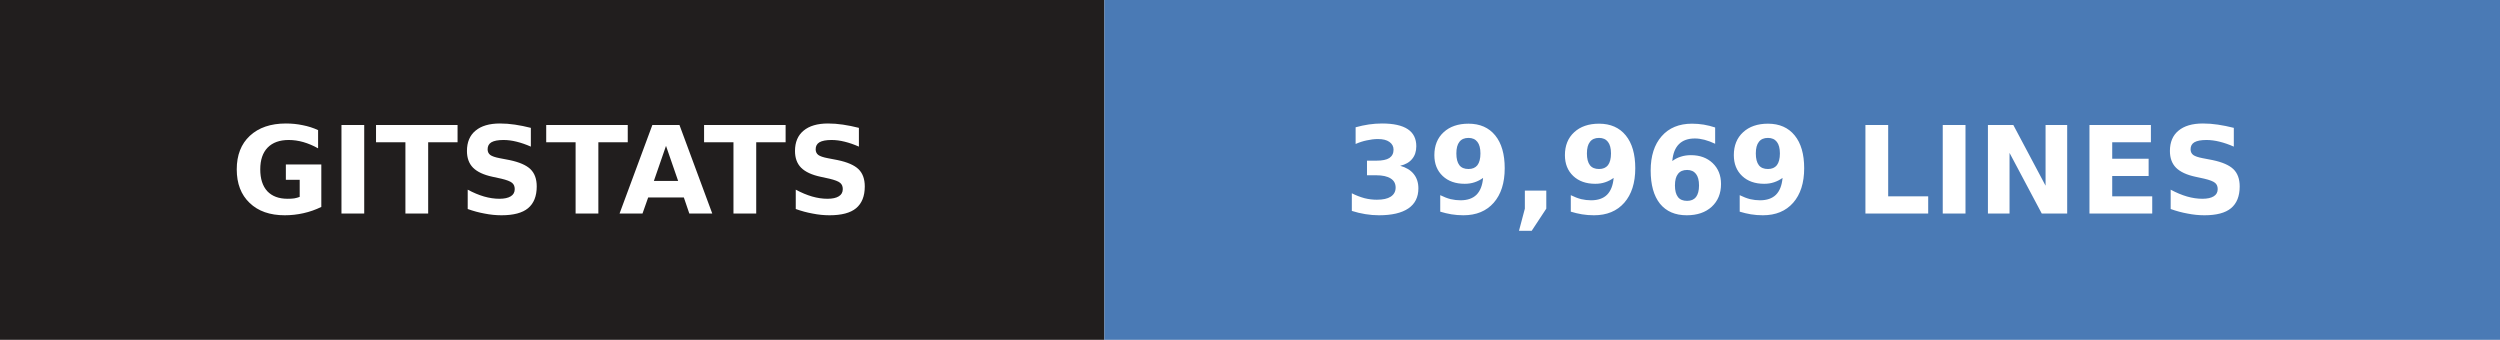
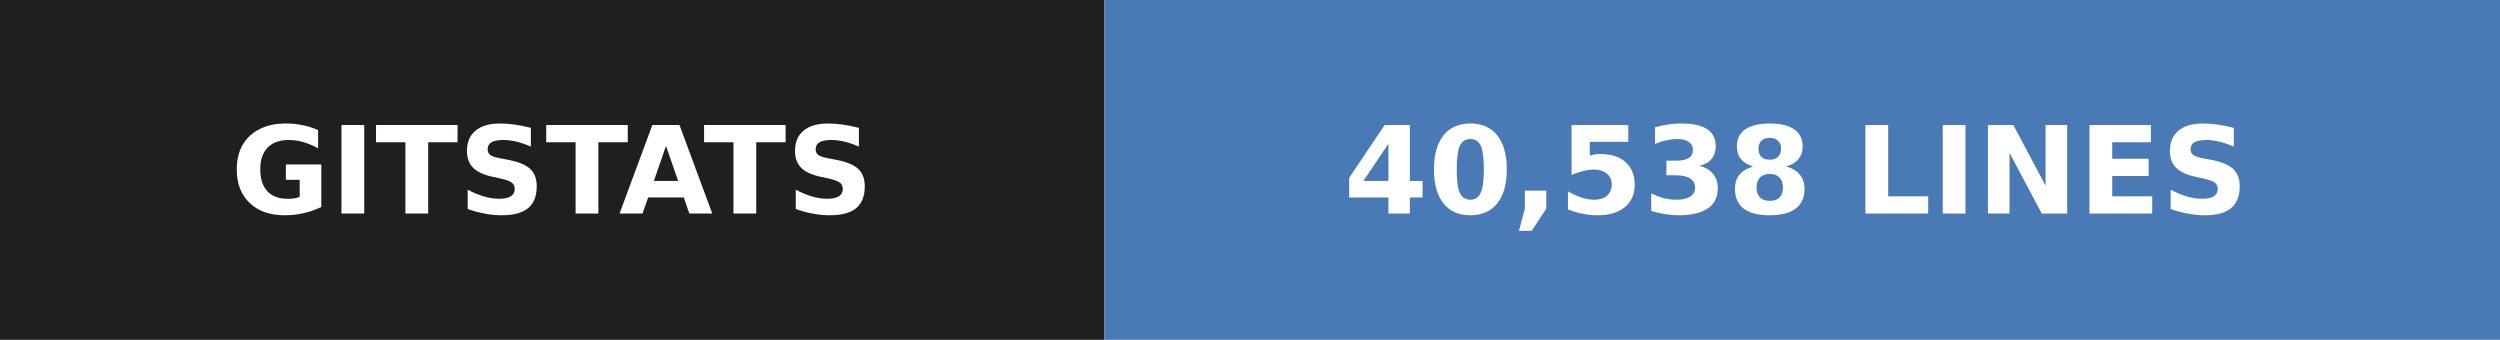
- <svg xmlns="http://www.w3.org/2000/svg" width="206" height="28" role="img" aria-label="gitstats: 39,969 lines">
+ <svg xmlns="http://www.w3.org/2000/svg" width="206" height="28" role="img" aria-label="gitstats: 40,538 lines">
  <g>
    <rect x="0" width="91" height="28" fill="#211e1e" />
    <rect x="91" width="115" height="28" fill="#4a7ab5" />
  </g>
  <g text-anchor="middle" font-family="Verdana,Geneva,DejaVu Sans,sans-serif" font-size="10" font-weight="bold" text-rendering="geometricPrecision">
    <text x="45.5" y="17.6" fill="#fff" textLength="67.0">GITSTATS</text>
-     <text x="148.0" y="17.6" fill="#fff" textLength="90.0">39,969 LINES</text>
+     <text x="148.0" y="17.6" fill="#fff" textLength="90.0">40,538 LINES</text>
  </g>
</svg>
